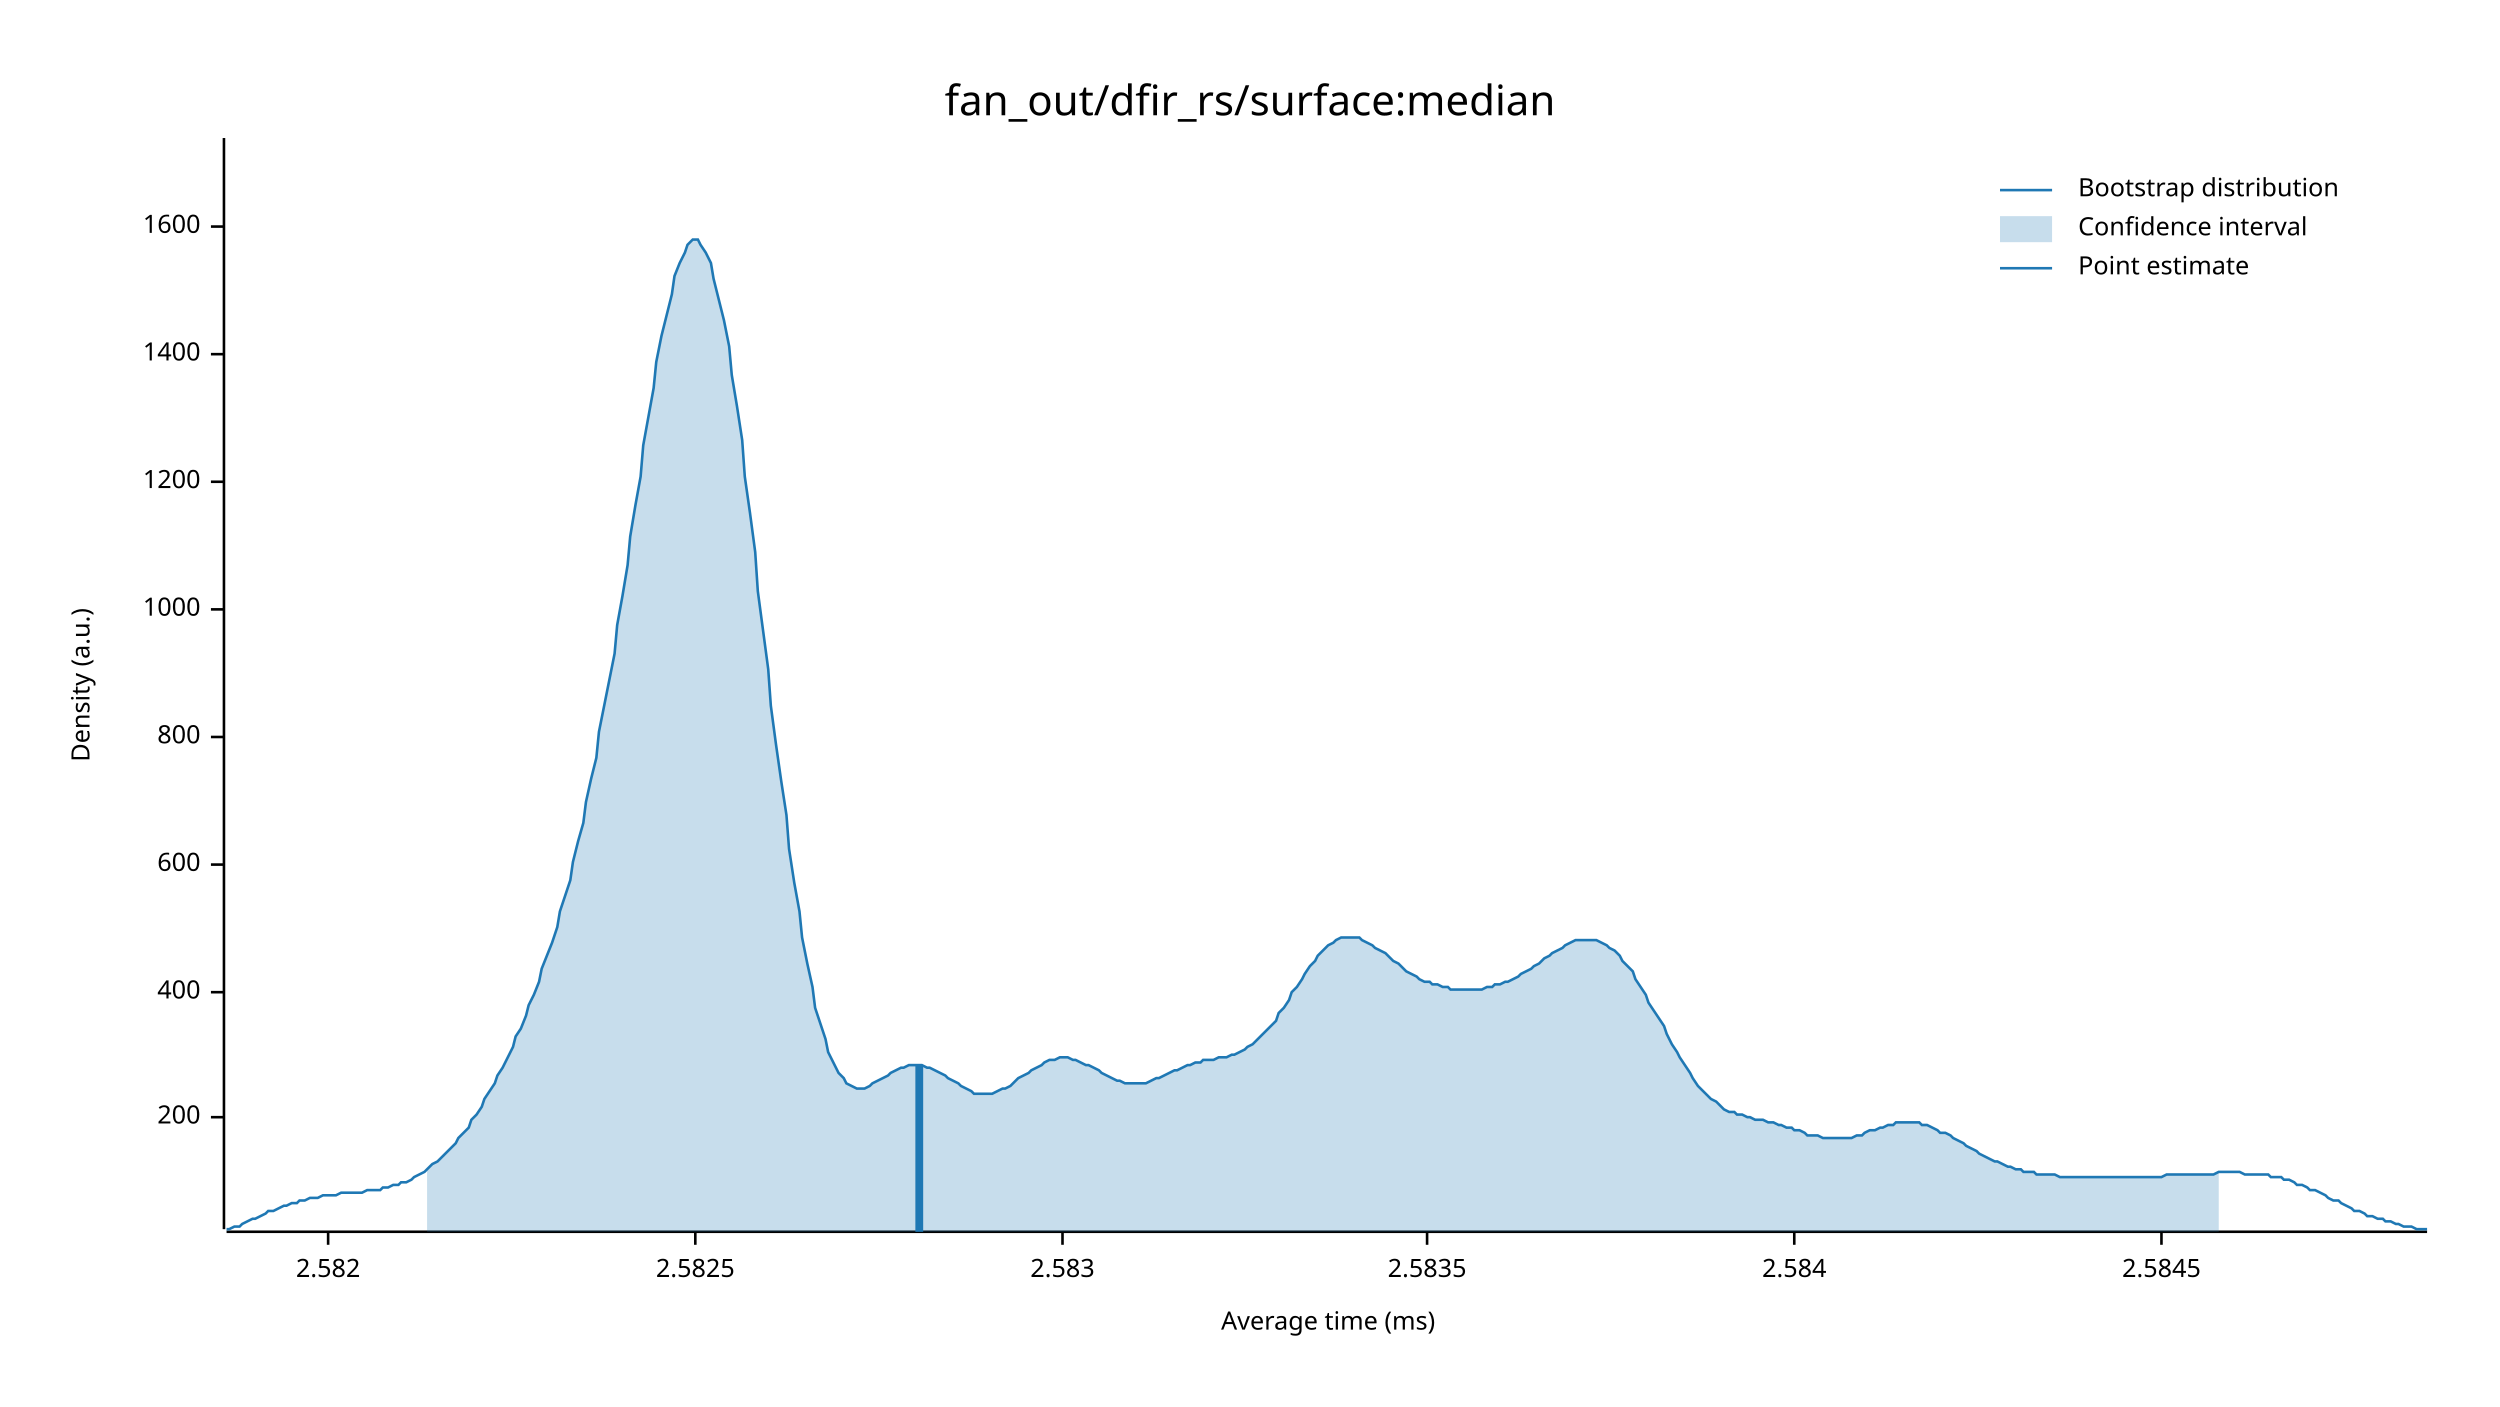
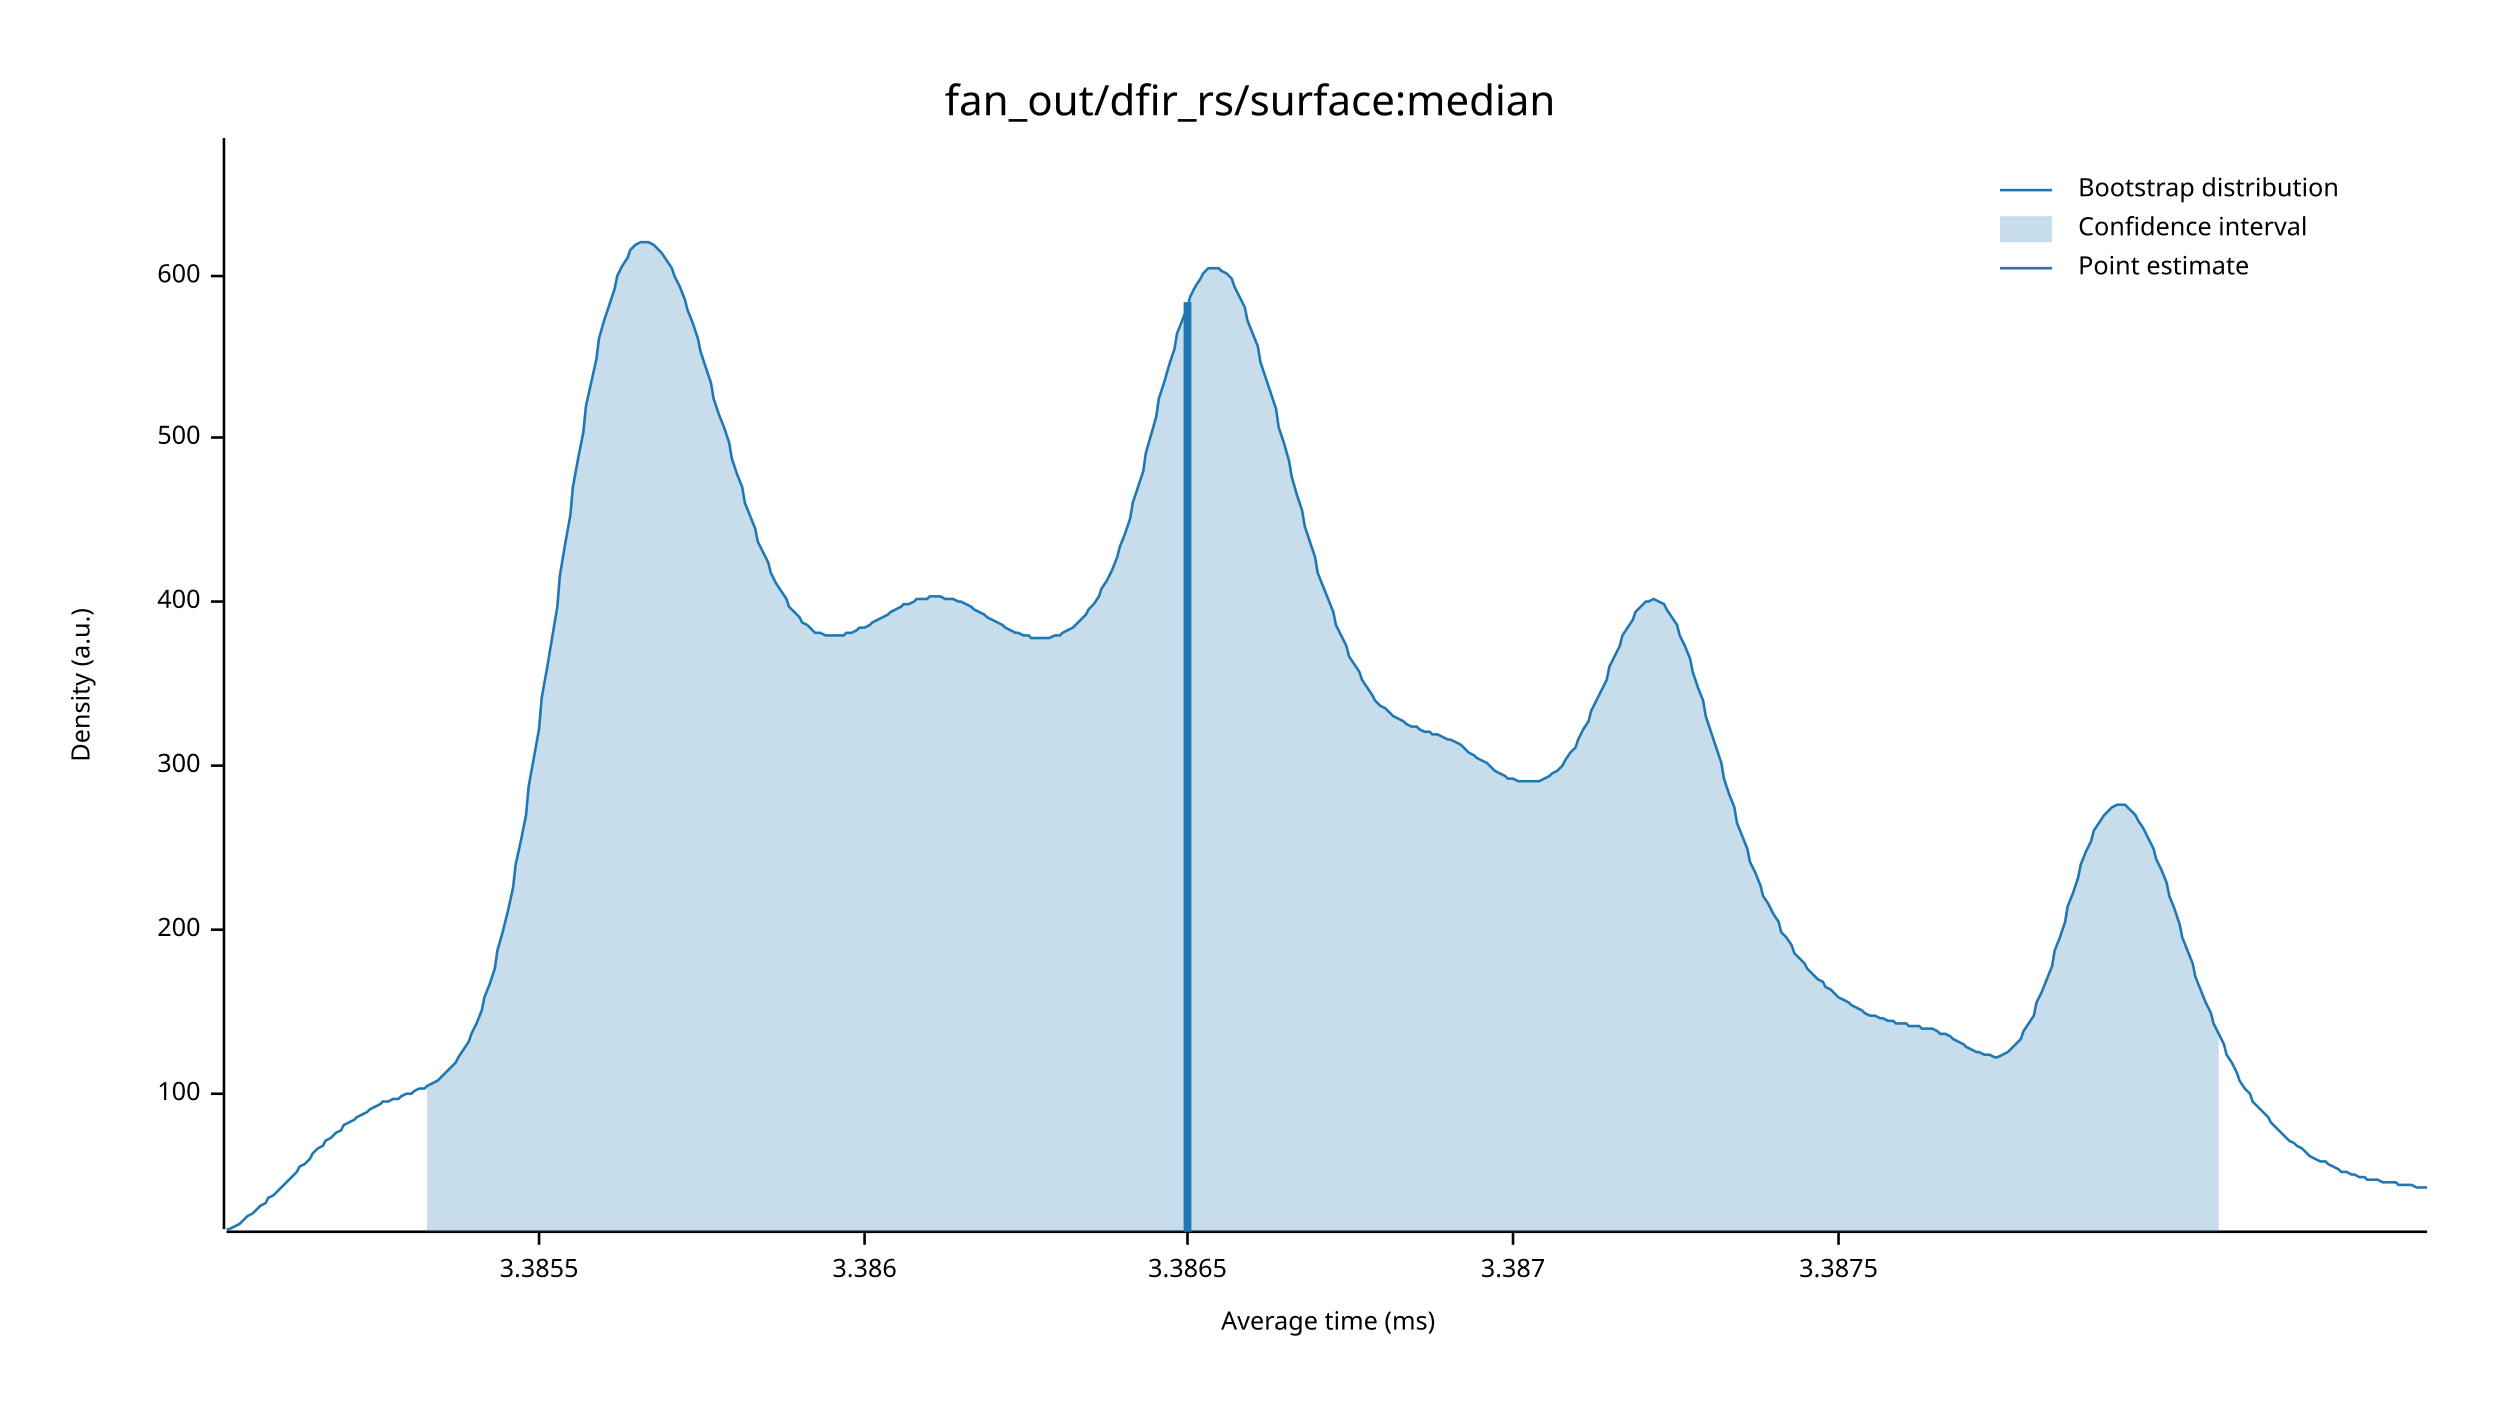
<svg xmlns="http://www.w3.org/2000/svg" width="960" height="540" viewBox="0 0 960 540">
  <text x="480" y="32" dy="0.76em" text-anchor="middle" font-family="sans-serif" font-size="16.129" opacity="1" fill="#000000">
fan_out/dfir_rs/surface:median
</text>
  <text x="27" y="263" dy="0.76em" text-anchor="middle" font-family="sans-serif" font-size="9.677" opacity="1" fill="#000000" transform="rotate(270, 27, 263)">
Density (a.u.)
</text>
  <text x="510" y="513" dy="-0.5ex" text-anchor="middle" font-family="sans-serif" font-size="9.677" opacity="1" fill="#000000">
Average time (ms)
</text>
  <polyline fill="none" opacity="1" stroke="#000000" stroke-width="1" points="86,53 86,472 " />
-   <text x="77" y="429" dy="0.5ex" text-anchor="end" font-family="sans-serif" font-size="9.677" opacity="1" fill="#000000">
+   <text x="77" y="420" dy="0.5ex" text-anchor="end" font-family="sans-serif" font-size="9.677" opacity="1" fill="#000000">
+ 100
+ </text>
+   <polyline fill="none" opacity="1" stroke="#000000" stroke-width="1" points="81,420 86,420 " />
+   <text x="77" y="357" dy="0.5ex" text-anchor="end" font-family="sans-serif" font-size="9.677" opacity="1" fill="#000000">
200
</text>
-   <polyline fill="none" opacity="1" stroke="#000000" stroke-width="1" points="81,429 86,429 " />
-   <text x="77" y="381" dy="0.5ex" text-anchor="end" font-family="sans-serif" font-size="9.677" opacity="1" fill="#000000">
+   <polyline fill="none" opacity="1" stroke="#000000" stroke-width="1" points="81,357 86,357 " />
+   <text x="77" y="294" dy="0.5ex" text-anchor="end" font-family="sans-serif" font-size="9.677" opacity="1" fill="#000000">
+ 300
+ </text>
+   <polyline fill="none" opacity="1" stroke="#000000" stroke-width="1" points="81,294 86,294 " />
+   <text x="77" y="231" dy="0.5ex" text-anchor="end" font-family="sans-serif" font-size="9.677" opacity="1" fill="#000000">
400
</text>
-   <polyline fill="none" opacity="1" stroke="#000000" stroke-width="1" points="81,381 86,381 " />
-   <text x="77" y="332" dy="0.5ex" text-anchor="end" font-family="sans-serif" font-size="9.677" opacity="1" fill="#000000">
+   <polyline fill="none" opacity="1" stroke="#000000" stroke-width="1" points="81,231 86,231 " />
+   <text x="77" y="168" dy="0.5ex" text-anchor="end" font-family="sans-serif" font-size="9.677" opacity="1" fill="#000000">
+ 500
+ </text>
+   <polyline fill="none" opacity="1" stroke="#000000" stroke-width="1" points="81,168 86,168 " />
+   <text x="77" y="106" dy="0.5ex" text-anchor="end" font-family="sans-serif" font-size="9.677" opacity="1" fill="#000000">
600
</text>
-   <polyline fill="none" opacity="1" stroke="#000000" stroke-width="1" points="81,332 86,332 " />
-   <text x="77" y="283" dy="0.5ex" text-anchor="end" font-family="sans-serif" font-size="9.677" opacity="1" fill="#000000">
- 800
+   <polyline fill="none" opacity="1" stroke="#000000" stroke-width="1" points="81,106 86,106 " />
+   <polyline fill="none" opacity="1" stroke="#000000" stroke-width="1" points="87,473 932,473 " />
+   <text x="207" y="483" dy="0.76em" text-anchor="middle" font-family="sans-serif" font-size="9.677" opacity="1" fill="#000000">
+ 3.3855
</text>
-   <polyline fill="none" opacity="1" stroke="#000000" stroke-width="1" points="81,283 86,283 " />
-   <text x="77" y="234" dy="0.5ex" text-anchor="end" font-family="sans-serif" font-size="9.677" opacity="1" fill="#000000">
- 1000
+   <polyline fill="none" opacity="1" stroke="#000000" stroke-width="1" points="207,473 207,478 " />
+   <text x="332" y="483" dy="0.76em" text-anchor="middle" font-family="sans-serif" font-size="9.677" opacity="1" fill="#000000">
+ 3.386
</text>
-   <polyline fill="none" opacity="1" stroke="#000000" stroke-width="1" points="81,234 86,234 " />
-   <text x="77" y="185" dy="0.5ex" text-anchor="end" font-family="sans-serif" font-size="9.677" opacity="1" fill="#000000">
- 1200
+   <polyline fill="none" opacity="1" stroke="#000000" stroke-width="1" points="332,473 332,478 " />
+   <text x="456" y="483" dy="0.76em" text-anchor="middle" font-family="sans-serif" font-size="9.677" opacity="1" fill="#000000">
+ 3.3865
</text>
-   <polyline fill="none" opacity="1" stroke="#000000" stroke-width="1" points="81,185 86,185 " />
-   <text x="77" y="136" dy="0.5ex" text-anchor="end" font-family="sans-serif" font-size="9.677" opacity="1" fill="#000000">
- 1400
+   <polyline fill="none" opacity="1" stroke="#000000" stroke-width="1" points="456,473 456,478 " />
+   <text x="581" y="483" dy="0.76em" text-anchor="middle" font-family="sans-serif" font-size="9.677" opacity="1" fill="#000000">
+ 3.387
</text>
-   <polyline fill="none" opacity="1" stroke="#000000" stroke-width="1" points="81,136 86,136 " />
-   <text x="77" y="87" dy="0.5ex" text-anchor="end" font-family="sans-serif" font-size="9.677" opacity="1" fill="#000000">
- 1600
+   <polyline fill="none" opacity="1" stroke="#000000" stroke-width="1" points="581,473 581,478 " />
+   <text x="706" y="483" dy="0.76em" text-anchor="middle" font-family="sans-serif" font-size="9.677" opacity="1" fill="#000000">
+ 3.3875
</text>
-   <polyline fill="none" opacity="1" stroke="#000000" stroke-width="1" points="81,87 86,87 " />
-   <polyline fill="none" opacity="1" stroke="#000000" stroke-width="1" points="87,473 932,473 " />
-   <text x="126" y="483" dy="0.76em" text-anchor="middle" font-family="sans-serif" font-size="9.677" opacity="1" fill="#000000">
- 2.582
- </text>
-   <polyline fill="none" opacity="1" stroke="#000000" stroke-width="1" points="126,473 126,478 " />
-   <text x="267" y="483" dy="0.76em" text-anchor="middle" font-family="sans-serif" font-size="9.677" opacity="1" fill="#000000">
- 2.5825
- </text>
-   <polyline fill="none" opacity="1" stroke="#000000" stroke-width="1" points="267,473 267,478 " />
-   <text x="408" y="483" dy="0.76em" text-anchor="middle" font-family="sans-serif" font-size="9.677" opacity="1" fill="#000000">
- 2.583
- </text>
-   <polyline fill="none" opacity="1" stroke="#000000" stroke-width="1" points="408,473 408,478 " />
-   <text x="548" y="483" dy="0.76em" text-anchor="middle" font-family="sans-serif" font-size="9.677" opacity="1" fill="#000000">
- 2.5835
- </text>
-   <polyline fill="none" opacity="1" stroke="#000000" stroke-width="1" points="548,473 548,478 " />
-   <text x="689" y="483" dy="0.76em" text-anchor="middle" font-family="sans-serif" font-size="9.677" opacity="1" fill="#000000">
- 2.584
- </text>
-   <polyline fill="none" opacity="1" stroke="#000000" stroke-width="1" points="689,473 689,478 " />
-   <text x="830" y="483" dy="0.76em" text-anchor="middle" font-family="sans-serif" font-size="9.677" opacity="1" fill="#000000">
- 2.5845
- </text>
-   <polyline fill="none" opacity="1" stroke="#000000" stroke-width="1" points="830,473 830,478 " />
-   <polyline fill="none" opacity="1" stroke="#1F78B4" stroke-width="1" points="87,472 88,472 90,471 92,471 93,470 95,469 97,468 98,468 100,467 102,466 103,465 105,465 107,464 109,463 110,463 112,462 114,462 115,461 117,461 119,460 120,460 122,460 124,459 125,459 127,459 129,459 131,458 132,458 134,458 136,458 137,458 139,458 141,457 142,457 144,457 146,457 147,456 149,456 151,455 153,455 154,454 156,454 158,453 159,452 161,451 163,450 164,449 166,447 168,446 169,445 171,443 173,441 175,439 176,437 178,435 180,433 181,430 183,428 185,425 186,422 188,419 190,416 191,413 193,410 195,406 197,402 198,398 200,395 202,390 203,386 205,382 207,377 208,372 210,367 212,362 214,356 215,350 217,344 219,338 220,331 222,323 224,316 225,308 227,299 229,291 230,281 232,271 234,261 236,251 237,240 239,229 241,217 242,206 244,194 246,183 247,171 249,160 251,149 252,139 254,129 256,121 258,113 259,106 261,101 263,97 264,94 266,92 268,92 269,94 271,97 273,101 274,107 276,115 278,123 280,133 281,144 283,156 285,169 286,183 288,197 290,212 291,227 293,242 295,257 296,271 298,286 300,300 302,313 303,326 305,339 307,350 308,360 310,370 312,379 313,387 315,393 317,399 318,404 320,408 322,412 324,414 325,416 327,417 329,418 330,418 332,418 334,417 335,416 337,415 339,414 341,413 342,412 344,411 346,410 347,410 349,409 351,409 352,409 354,409 356,410 357,410 359,411 361,412 363,413 364,414 366,415 368,416 369,417 371,418 373,419 374,420 376,420 378,420 379,420 381,420 383,419 385,418 386,418 388,417 390,415 391,414 393,413 395,412 396,411 398,410 400,409 401,408 403,407 405,407 407,406 408,406 410,406 412,407 413,407 415,408 417,409 418,409 420,410 422,411 423,412 425,413 427,414 429,415 430,415 432,416 434,416 435,416 437,416 439,416 440,416 442,415 444,414 445,414 447,413 449,412 451,411 452,411 454,410 456,409 457,409 459,408 461,408 462,407 464,407 466,407 468,406 469,406 471,406 473,405 474,405 476,404 478,403 479,402 481,401 483,399 484,398 486,396 488,394 490,392 491,389 493,387 495,384 496,381 498,379 500,376 501,374 503,371 505,369 506,367 508,365 510,363 512,362 513,361 515,360 517,360 518,360 520,360 522,360 523,361 525,362 527,363 528,364 530,365 532,366 534,368 535,369 537,370 539,372 540,373 542,374 544,375 545,376 547,377 549,377 550,378 552,378 554,379 556,379 557,380 559,380 561,380 562,380 564,380 566,380 567,380 569,380 571,379 573,379 574,378 576,378 578,377 579,377 581,376 583,375 584,374 586,373 588,372 589,371 591,370 593,368 595,367 596,366 598,365 600,364 601,363 603,362 605,361 606,361 608,361 610,361 611,361 613,361 615,362 617,363 618,364 620,365 622,367 623,369 625,371 627,373 628,376 630,379 632,382 633,385 635,388 637,391 639,394 640,397 642,401 644,404 645,406 647,409 649,412 650,414 652,417 654,419 655,420 657,422 659,423 661,425 662,426 664,427 666,427 667,428 669,428 671,429 672,429 674,430 676,430 677,430 679,431 681,431 683,432 684,432 686,433 688,433 689,434 691,434 693,435 694,436 696,436 698,436 700,437 701,437 703,437 705,437 706,437 708,437 710,437 711,437 713,436 715,436 716,435 718,434 720,434 722,433 723,433 725,432 727,432 728,431 730,431 732,431 733,431 735,431 737,431 738,432 740,432 742,433 744,434 745,435 747,435 749,436 750,437 752,438 754,439 755,440 757,441 759,442 760,443 762,444 764,445 766,446 767,446 769,447 771,448 772,448 774,449 776,449 777,450 779,450 781,450 782,451 784,451 786,451 788,451 789,451 791,452 793,452 794,452 796,452 798,452 799,452 801,452 803,452 804,452 806,452 808,452 810,452 811,452 813,452 815,452 816,452 818,452 820,452 821,452 823,452 825,452 827,452 828,452 830,452 832,451 833,451 835,451 837,451 838,451 840,451 842,451 843,451 845,451 847,451 849,451 850,451 852,450 854,450 855,450 857,450 859,450 860,450 862,451 864,451 865,451 867,451 869,451 871,451 872,452 874,452 876,452 877,453 879,453 881,454 882,455 884,455 886,456 887,457 889,457 891,458 893,459 894,460 896,461 898,461 899,462 901,463 903,464 904,465 906,465 908,466 909,467 911,467 913,468 915,468 916,469 918,469 920,470 921,470 923,471 925,471 926,471 928,472 930,472 932,472 " />
-   <polygon opacity="0.25" fill="#1F78B4" points="164,449 166,447 168,446 169,445 171,443 173,441 175,439 176,437 178,435 180,433 181,430 183,428 185,425 186,422 188,419 190,416 191,413 193,410 195,406 197,402 198,398 200,395 202,390 203,386 205,382 207,377 208,372 210,367 212,362 214,356 215,350 217,344 219,338 220,331 222,323 224,316 225,308 227,299 229,291 230,281 232,271 234,261 236,251 237,240 239,229 241,217 242,206 244,194 246,183 247,171 249,160 251,149 252,139 254,129 256,121 258,113 259,106 261,101 263,97 264,94 266,92 268,92 269,94 271,97 273,101 274,107 276,115 278,123 280,133 281,144 283,156 285,169 286,183 288,197 290,212 291,227 293,242 295,257 296,271 298,286 300,300 302,313 303,326 305,339 307,350 308,360 310,370 312,379 313,387 315,393 317,399 318,404 320,408 322,412 324,414 325,416 327,417 329,418 330,418 332,418 334,417 335,416 337,415 339,414 341,413 342,412 344,411 346,410 347,410 349,409 351,409 352,409 354,409 356,410 357,410 359,411 361,412 363,413 364,414 366,415 368,416 369,417 371,418 373,419 374,420 376,420 378,420 379,420 381,420 383,419 385,418 386,418 388,417 390,415 391,414 393,413 395,412 396,411 398,410 400,409 401,408 403,407 405,407 407,406 408,406 410,406 412,407 413,407 415,408 417,409 418,409 420,410 422,411 423,412 425,413 427,414 429,415 430,415 432,416 434,416 435,416 437,416 439,416 440,416 442,415 444,414 445,414 447,413 449,412 451,411 452,411 454,410 456,409 457,409 459,408 461,408 462,407 464,407 466,407 468,406 469,406 471,406 473,405 474,405 476,404 478,403 479,402 481,401 483,399 484,398 486,396 488,394 490,392 491,389 493,387 495,384 496,381 498,379 500,376 501,374 503,371 505,369 506,367 508,365 510,363 512,362 513,361 515,360 517,360 518,360 520,360 522,360 523,361 525,362 527,363 528,364 530,365 532,366 534,368 535,369 537,370 539,372 540,373 542,374 544,375 545,376 547,377 549,377 550,378 552,378 554,379 556,379 557,380 559,380 561,380 562,380 564,380 566,380 567,380 569,380 571,379 573,379 574,378 576,378 578,377 579,377 581,376 583,375 584,374 586,373 588,372 589,371 591,370 593,368 595,367 596,366 598,365 600,364 601,363 603,362 605,361 606,361 608,361 610,361 611,361 613,361 615,362 617,363 618,364 620,365 622,367 623,369 625,371 627,373 628,376 630,379 632,382 633,385 635,388 637,391 639,394 640,397 642,401 644,404 645,406 647,409 649,412 650,414 652,417 654,419 655,420 657,422 659,423 661,425 662,426 664,427 666,427 667,428 669,428 671,429 672,429 674,430 676,430 677,430 679,431 681,431 683,432 684,432 686,433 688,433 689,434 691,434 693,435 694,436 696,436 698,436 700,437 701,437 703,437 705,437 706,437 708,437 710,437 711,437 713,436 715,436 716,435 718,434 720,434 722,433 723,433 725,432 727,432 728,431 730,431 732,431 733,431 735,431 737,431 738,432 740,432 742,433 744,434 745,435 747,435 749,436 750,437 752,438 754,439 755,440 757,441 759,442 760,443 762,444 764,445 766,446 767,446 769,447 771,448 772,448 774,449 776,449 777,450 779,450 781,450 782,451 784,451 786,451 788,451 789,451 791,452 793,452 794,452 796,452 798,452 799,452 801,452 803,452 804,452 806,452 808,452 810,452 811,452 813,452 815,452 816,452 818,452 820,452 821,452 823,452 825,452 827,452 828,452 830,452 832,451 833,451 835,451 837,451 838,451 840,451 842,451 843,451 845,451 847,451 849,451 850,451 852,450 852,473 164,473 " />
-   <polyline fill="none" opacity="1" stroke="#1F78B4" stroke-width="3" points="353,473 353,409 " />
+   <polyline fill="none" opacity="1" stroke="#000000" stroke-width="1" points="706,473 706,478 " />
+   <polyline fill="none" opacity="1" stroke="#1F78B4" stroke-width="1" points="87,472 88,472 90,471 92,470 93,469 95,467 97,466 98,465 100,463 102,462 103,460 105,459 107,457 109,455 110,454 112,452 114,450 115,448 117,447 119,445 120,443 122,441 124,440 125,438 127,437 129,435 131,434 132,432 134,431 136,430 137,429 139,428 141,427 142,426 144,425 146,424 147,423 149,423 151,422 153,422 154,421 156,420 158,420 159,419 161,418 163,418 164,417 166,416 168,415 169,414 171,412 173,410 175,408 176,406 178,403 180,400 181,397 183,393 185,388 186,383 188,378 190,372 191,365 193,358 195,350 197,341 198,332 200,323 202,313 203,302 205,291 207,280 208,268 210,257 212,245 214,233 215,221 217,209 219,198 220,187 222,176 224,166 225,156 227,147 229,138 230,130 232,123 234,117 236,111 237,106 239,102 241,99 242,96 244,94 246,93 247,93 249,93 251,94 252,95 254,97 256,100 258,103 259,106 261,110 263,115 264,119 266,124 268,130 269,135 271,141 273,147 274,153 276,159 278,164 280,170 281,176 283,182 285,187 286,193 288,198 290,203 291,208 293,212 295,216 296,220 298,224 300,227 302,230 303,233 305,235 307,237 308,239 310,240 312,242 313,243 315,243 317,244 318,244 320,244 322,244 324,244 325,243 327,243 329,242 330,241 332,241 334,240 335,239 337,238 339,237 341,236 342,235 344,234 346,233 347,232 349,232 351,231 352,230 354,230 356,230 357,229 359,229 361,229 363,230 364,230 366,230 368,231 369,231 371,232 373,233 374,234 376,235 378,236 379,237 381,238 383,239 385,240 386,241 388,242 390,243 391,243 393,244 395,244 396,245 398,245 400,245 401,245 403,245 405,244 407,244 408,243 410,242 412,241 413,240 415,238 417,236 418,234 420,232 422,229 423,226 425,223 427,219 429,214 430,210 432,205 434,199 435,193 437,187 439,181 440,174 442,167 444,160 445,153 447,147 449,140 451,134 452,128 454,123 456,118 457,114 459,110 461,107 462,105 464,103 466,103 468,103 469,104 471,105 473,107 474,110 476,114 478,118 479,123 481,128 483,133 484,139 486,145 488,151 490,157 491,164 493,170 495,177 496,183 498,190 500,196 501,202 503,208 505,214 506,220 508,225 510,230 512,235 513,240 515,244 517,248 518,252 520,255 522,258 523,261 525,264 527,267 528,269 530,271 532,272 534,274 535,275 537,276 539,277 540,278 542,279 544,279 545,280 547,281 549,281 550,282 552,282 554,283 556,284 557,284 559,285 561,286 562,287 564,289 566,290 567,291 569,292 571,293 573,295 574,296 576,297 578,298 579,299 581,299 583,300 584,300 586,300 588,300 589,300 591,300 593,299 595,298 596,297 598,296 600,294 601,292 603,289 605,287 606,284 608,280 610,277 611,273 613,269 615,265 617,261 618,256 620,252 622,248 623,244 625,241 627,238 628,235 630,233 632,231 633,231 635,230 637,231 639,232 640,234 642,237 644,240 645,244 647,248 649,253 650,258 652,264 654,269 655,275 657,281 659,287 661,293 662,299 664,305 666,310 667,316 669,321 671,326 672,331 674,335 676,340 677,344 679,347 681,351 683,354 684,358 686,360 688,363 689,366 691,368 693,370 694,372 696,374 698,376 700,377 701,379 703,380 705,382 706,383 708,384 710,385 711,386 713,387 715,388 716,389 718,390 720,390 722,391 723,391 725,392 727,392 728,393 730,393 732,393 733,394 735,394 737,394 738,395 740,395 742,395 744,396 745,397 747,397 749,398 750,399 752,400 754,401 755,402 757,403 759,404 760,404 762,405 764,405 766,406 767,406 769,405 771,404 772,403 774,401 776,399 777,396 779,393 781,390 782,385 784,381 786,376 788,371 789,365 791,360 793,354 794,348 796,343 798,337 799,332 801,327 803,323 804,319 806,316 808,313 810,311 811,310 813,309 815,309 816,309 818,311 820,313 821,315 823,318 825,322 827,326 828,330 830,334 832,339 833,344 835,349 837,355 838,360 840,365 842,370 843,375 845,380 847,385 849,389 850,393 852,397 854,401 855,405 857,408 859,412 860,415 862,418 864,420 865,423 867,425 869,427 871,429 872,431 874,433 876,435 877,436 879,438 881,439 882,440 884,441 886,443 887,444 889,445 891,446 893,446 894,447 896,448 898,449 899,450 901,450 903,451 904,451 906,452 908,452 909,453 911,453 913,453 915,454 916,454 918,454 920,454 921,455 923,455 925,455 926,455 928,456 930,456 932,456 " />
+   <polygon opacity="0.25" fill="#1F78B4" points="164,417 166,416 168,415 169,414 171,412 173,410 175,408 176,406 178,403 180,400 181,397 183,393 185,388 186,383 188,378 190,372 191,365 193,358 195,350 197,341 198,332 200,323 202,313 203,302 205,291 207,280 208,268 210,257 212,245 214,233 215,221 217,209 219,198 220,187 222,176 224,166 225,156 227,147 229,138 230,130 232,123 234,117 236,111 237,106 239,102 241,99 242,96 244,94 246,93 247,93 249,93 251,94 252,95 254,97 256,100 258,103 259,106 261,110 263,115 264,119 266,124 268,130 269,135 271,141 273,147 274,153 276,159 278,164 280,170 281,176 283,182 285,187 286,193 288,198 290,203 291,208 293,212 295,216 296,220 298,224 300,227 302,230 303,233 305,235 307,237 308,239 310,240 312,242 313,243 315,243 317,244 318,244 320,244 322,244 324,244 325,243 327,243 329,242 330,241 332,241 334,240 335,239 337,238 339,237 341,236 342,235 344,234 346,233 347,232 349,232 351,231 352,230 354,230 356,230 357,229 359,229 361,229 363,230 364,230 366,230 368,231 369,231 371,232 373,233 374,234 376,235 378,236 379,237 381,238 383,239 385,240 386,241 388,242 390,243 391,243 393,244 395,244 396,245 398,245 400,245 401,245 403,245 405,244 407,244 408,243 410,242 412,241 413,240 415,238 417,236 418,234 420,232 422,229 423,226 425,223 427,219 429,214 430,210 432,205 434,199 435,193 437,187 439,181 440,174 442,167 444,160 445,153 447,147 449,140 451,134 452,128 454,123 456,118 457,114 459,110 461,107 462,105 464,103 466,103 468,103 469,104 471,105 473,107 474,110 476,114 478,118 479,123 481,128 483,133 484,139 486,145 488,151 490,157 491,164 493,170 495,177 496,183 498,190 500,196 501,202 503,208 505,214 506,220 508,225 510,230 512,235 513,240 515,244 517,248 518,252 520,255 522,258 523,261 525,264 527,267 528,269 530,271 532,272 534,274 535,275 537,276 539,277 540,278 542,279 544,279 545,280 547,281 549,281 550,282 552,282 554,283 556,284 557,284 559,285 561,286 562,287 564,289 566,290 567,291 569,292 571,293 573,295 574,296 576,297 578,298 579,299 581,299 583,300 584,300 586,300 588,300 589,300 591,300 593,299 595,298 596,297 598,296 600,294 601,292 603,289 605,287 606,284 608,280 610,277 611,273 613,269 615,265 617,261 618,256 620,252 622,248 623,244 625,241 627,238 628,235 630,233 632,231 633,231 635,230 637,231 639,232 640,234 642,237 644,240 645,244 647,248 649,253 650,258 652,264 654,269 655,275 657,281 659,287 661,293 662,299 664,305 666,310 667,316 669,321 671,326 672,331 674,335 676,340 677,344 679,347 681,351 683,354 684,358 686,360 688,363 689,366 691,368 693,370 694,372 696,374 698,376 700,377 701,379 703,380 705,382 706,383 708,384 710,385 711,386 713,387 715,388 716,389 718,390 720,390 722,391 723,391 725,392 727,392 728,393 730,393 732,393 733,394 735,394 737,394 738,395 740,395 742,395 744,396 745,397 747,397 749,398 750,399 752,400 754,401 755,402 757,403 759,404 760,404 762,405 764,405 766,406 767,406 769,405 771,404 772,403 774,401 776,399 777,396 779,393 781,390 782,385 784,381 786,376 788,371 789,365 791,360 793,354 794,348 796,343 798,337 799,332 801,327 803,323 804,319 806,316 808,313 810,311 811,310 813,309 815,309 816,309 818,311 820,313 821,315 823,318 825,322 827,326 828,330 830,334 832,339 833,344 835,349 837,355 838,360 840,365 842,370 843,375 845,380 847,385 849,389 850,393 852,397 852,473 164,473 " />
+   <polyline fill="none" opacity="1" stroke="#1F78B4" stroke-width="3" points="456,473 456,116 " />
  <text x="798" y="68" dy="0.76em" text-anchor="start" font-family="sans-serif" font-size="9.677" opacity="1" fill="#000000">
Bootstrap distribution
</text>
  <text x="798" y="83" dy="0.76em" text-anchor="start" font-family="sans-serif" font-size="9.677" opacity="1" fill="#000000">
Confidence interval
</text>
  <text x="798" y="98" dy="0.76em" text-anchor="start" font-family="sans-serif" font-size="9.677" opacity="1" fill="#000000">
Point estimate
</text>
  <polyline fill="none" opacity="1" stroke="#1F78B4" stroke-width="1" points="768,73 788,73 " />
  <rect x="768" y="83" width="20" height="10" opacity="0.25" fill="#1F78B4" stroke="none" />
  <polyline fill="none" opacity="1" stroke="#1F78B4" stroke-width="1" points="768,103 788,103 " />
</svg>
